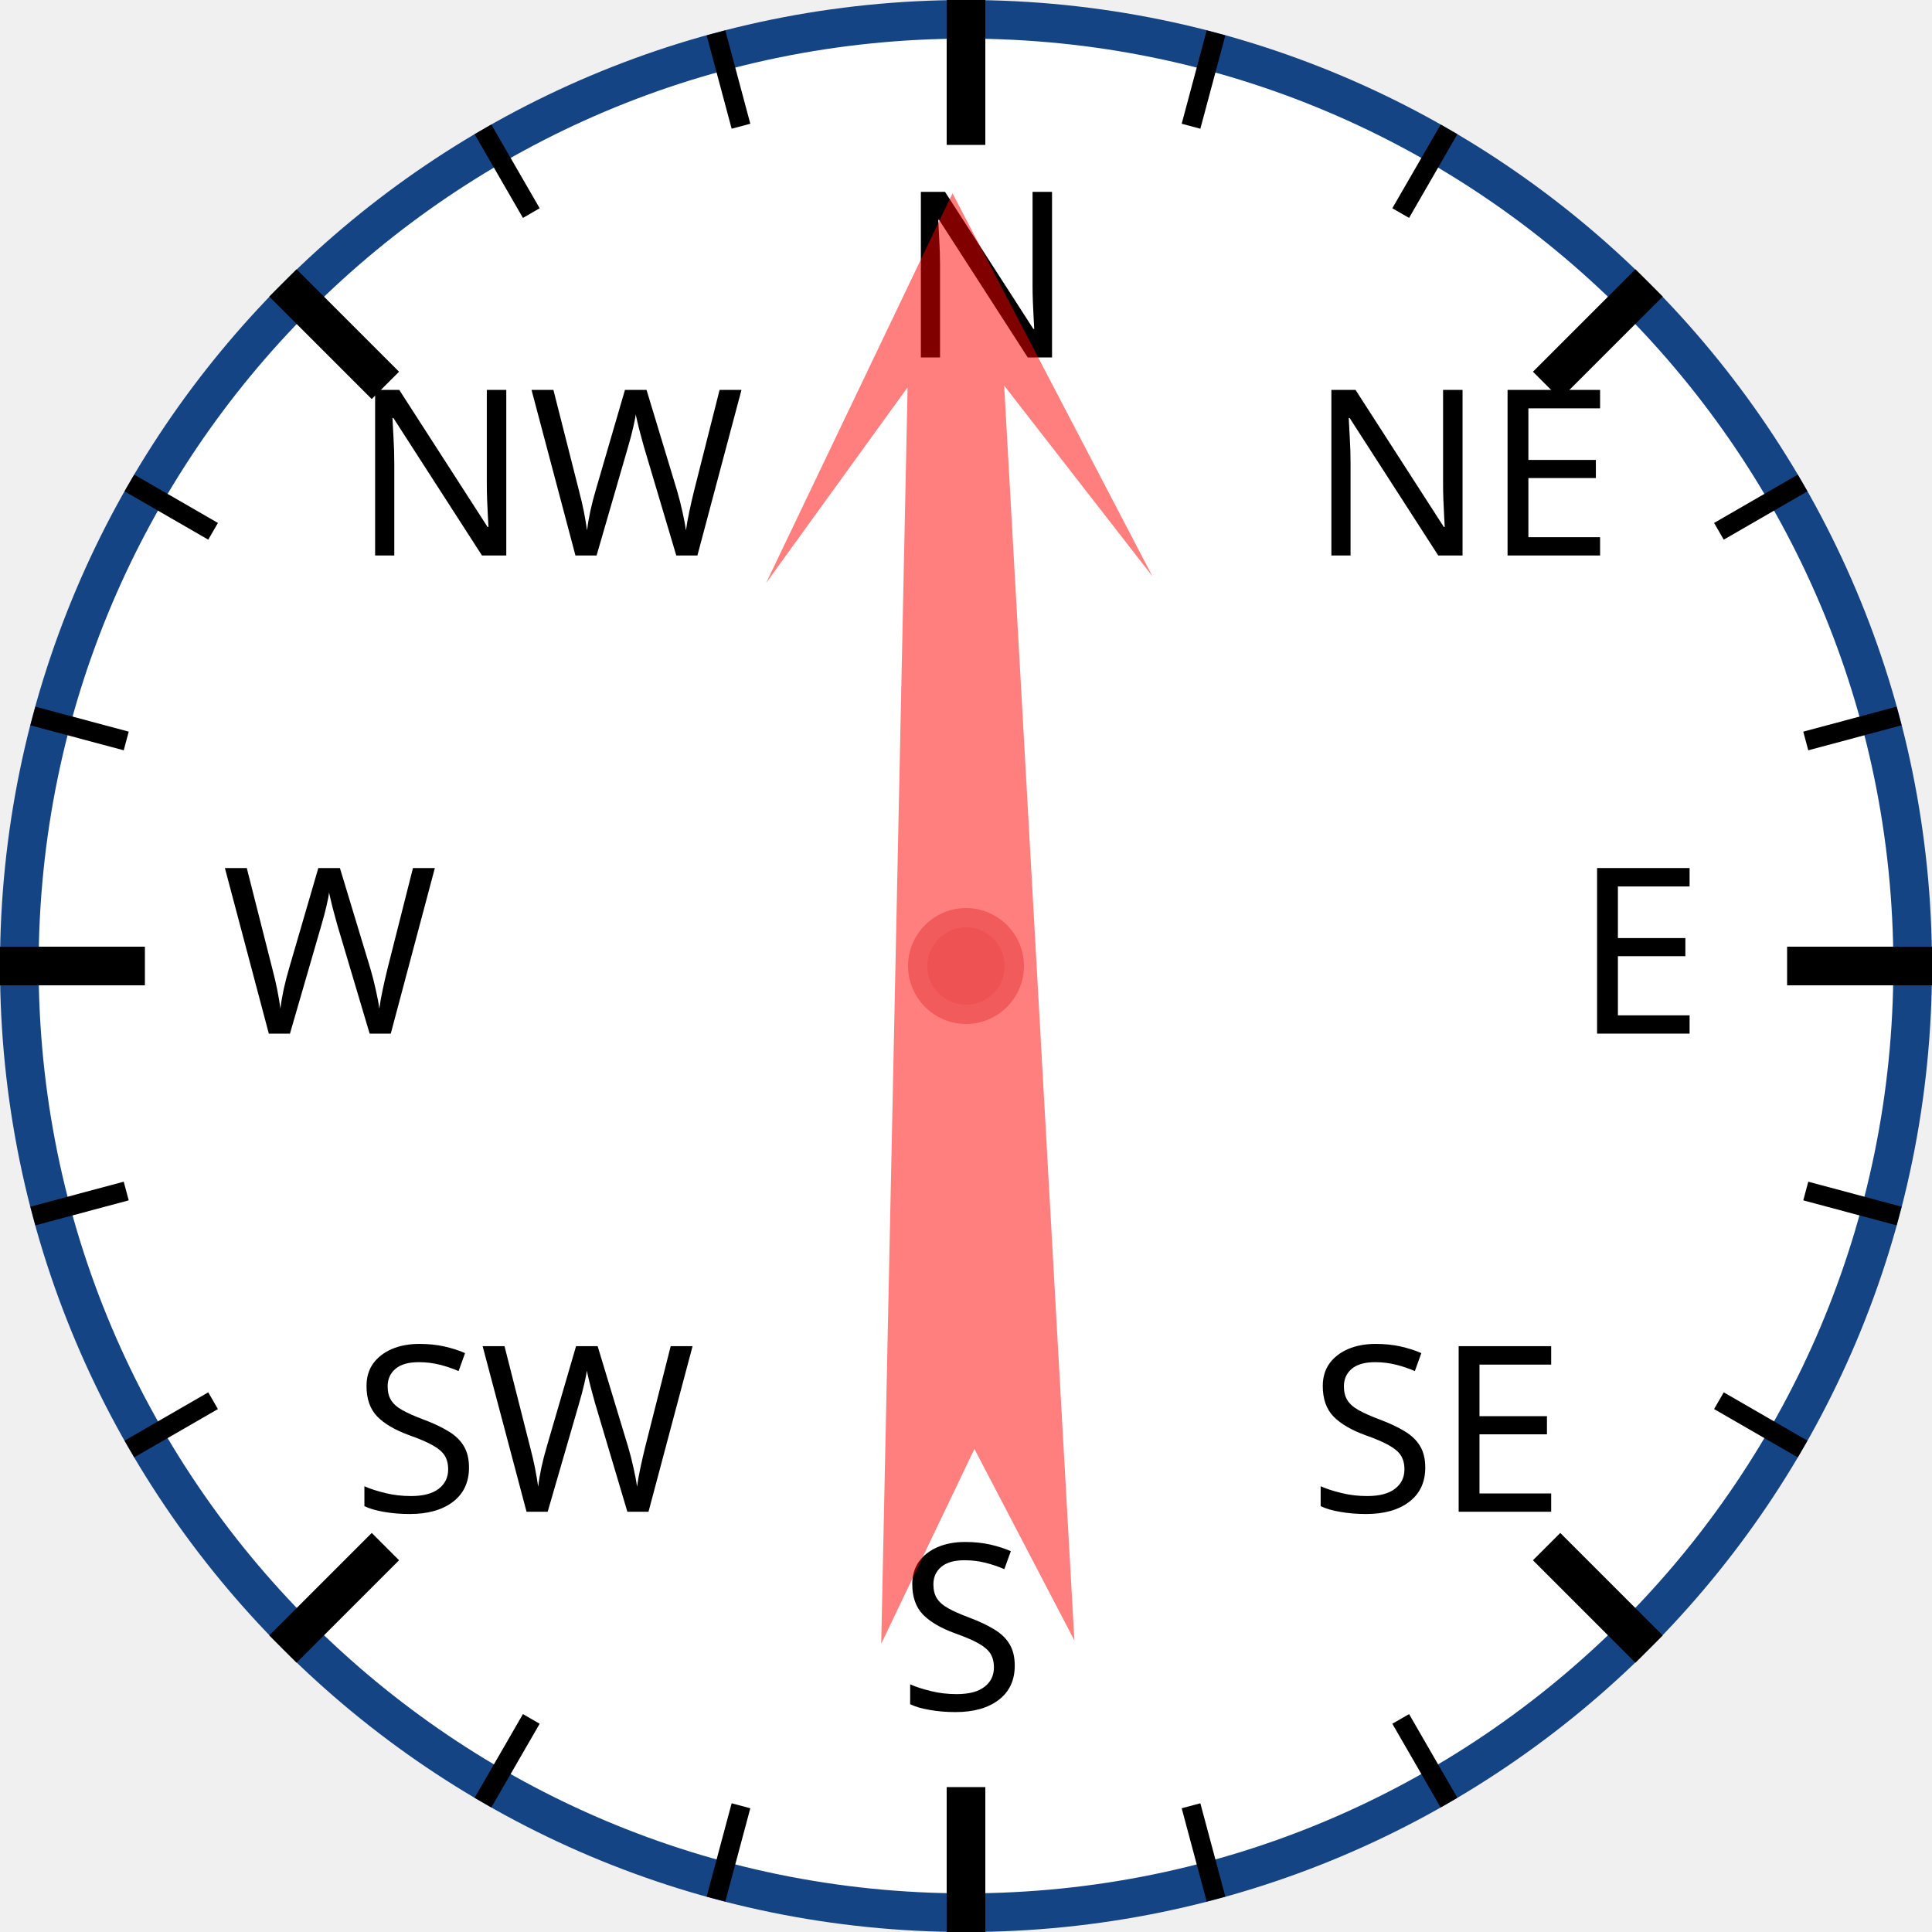
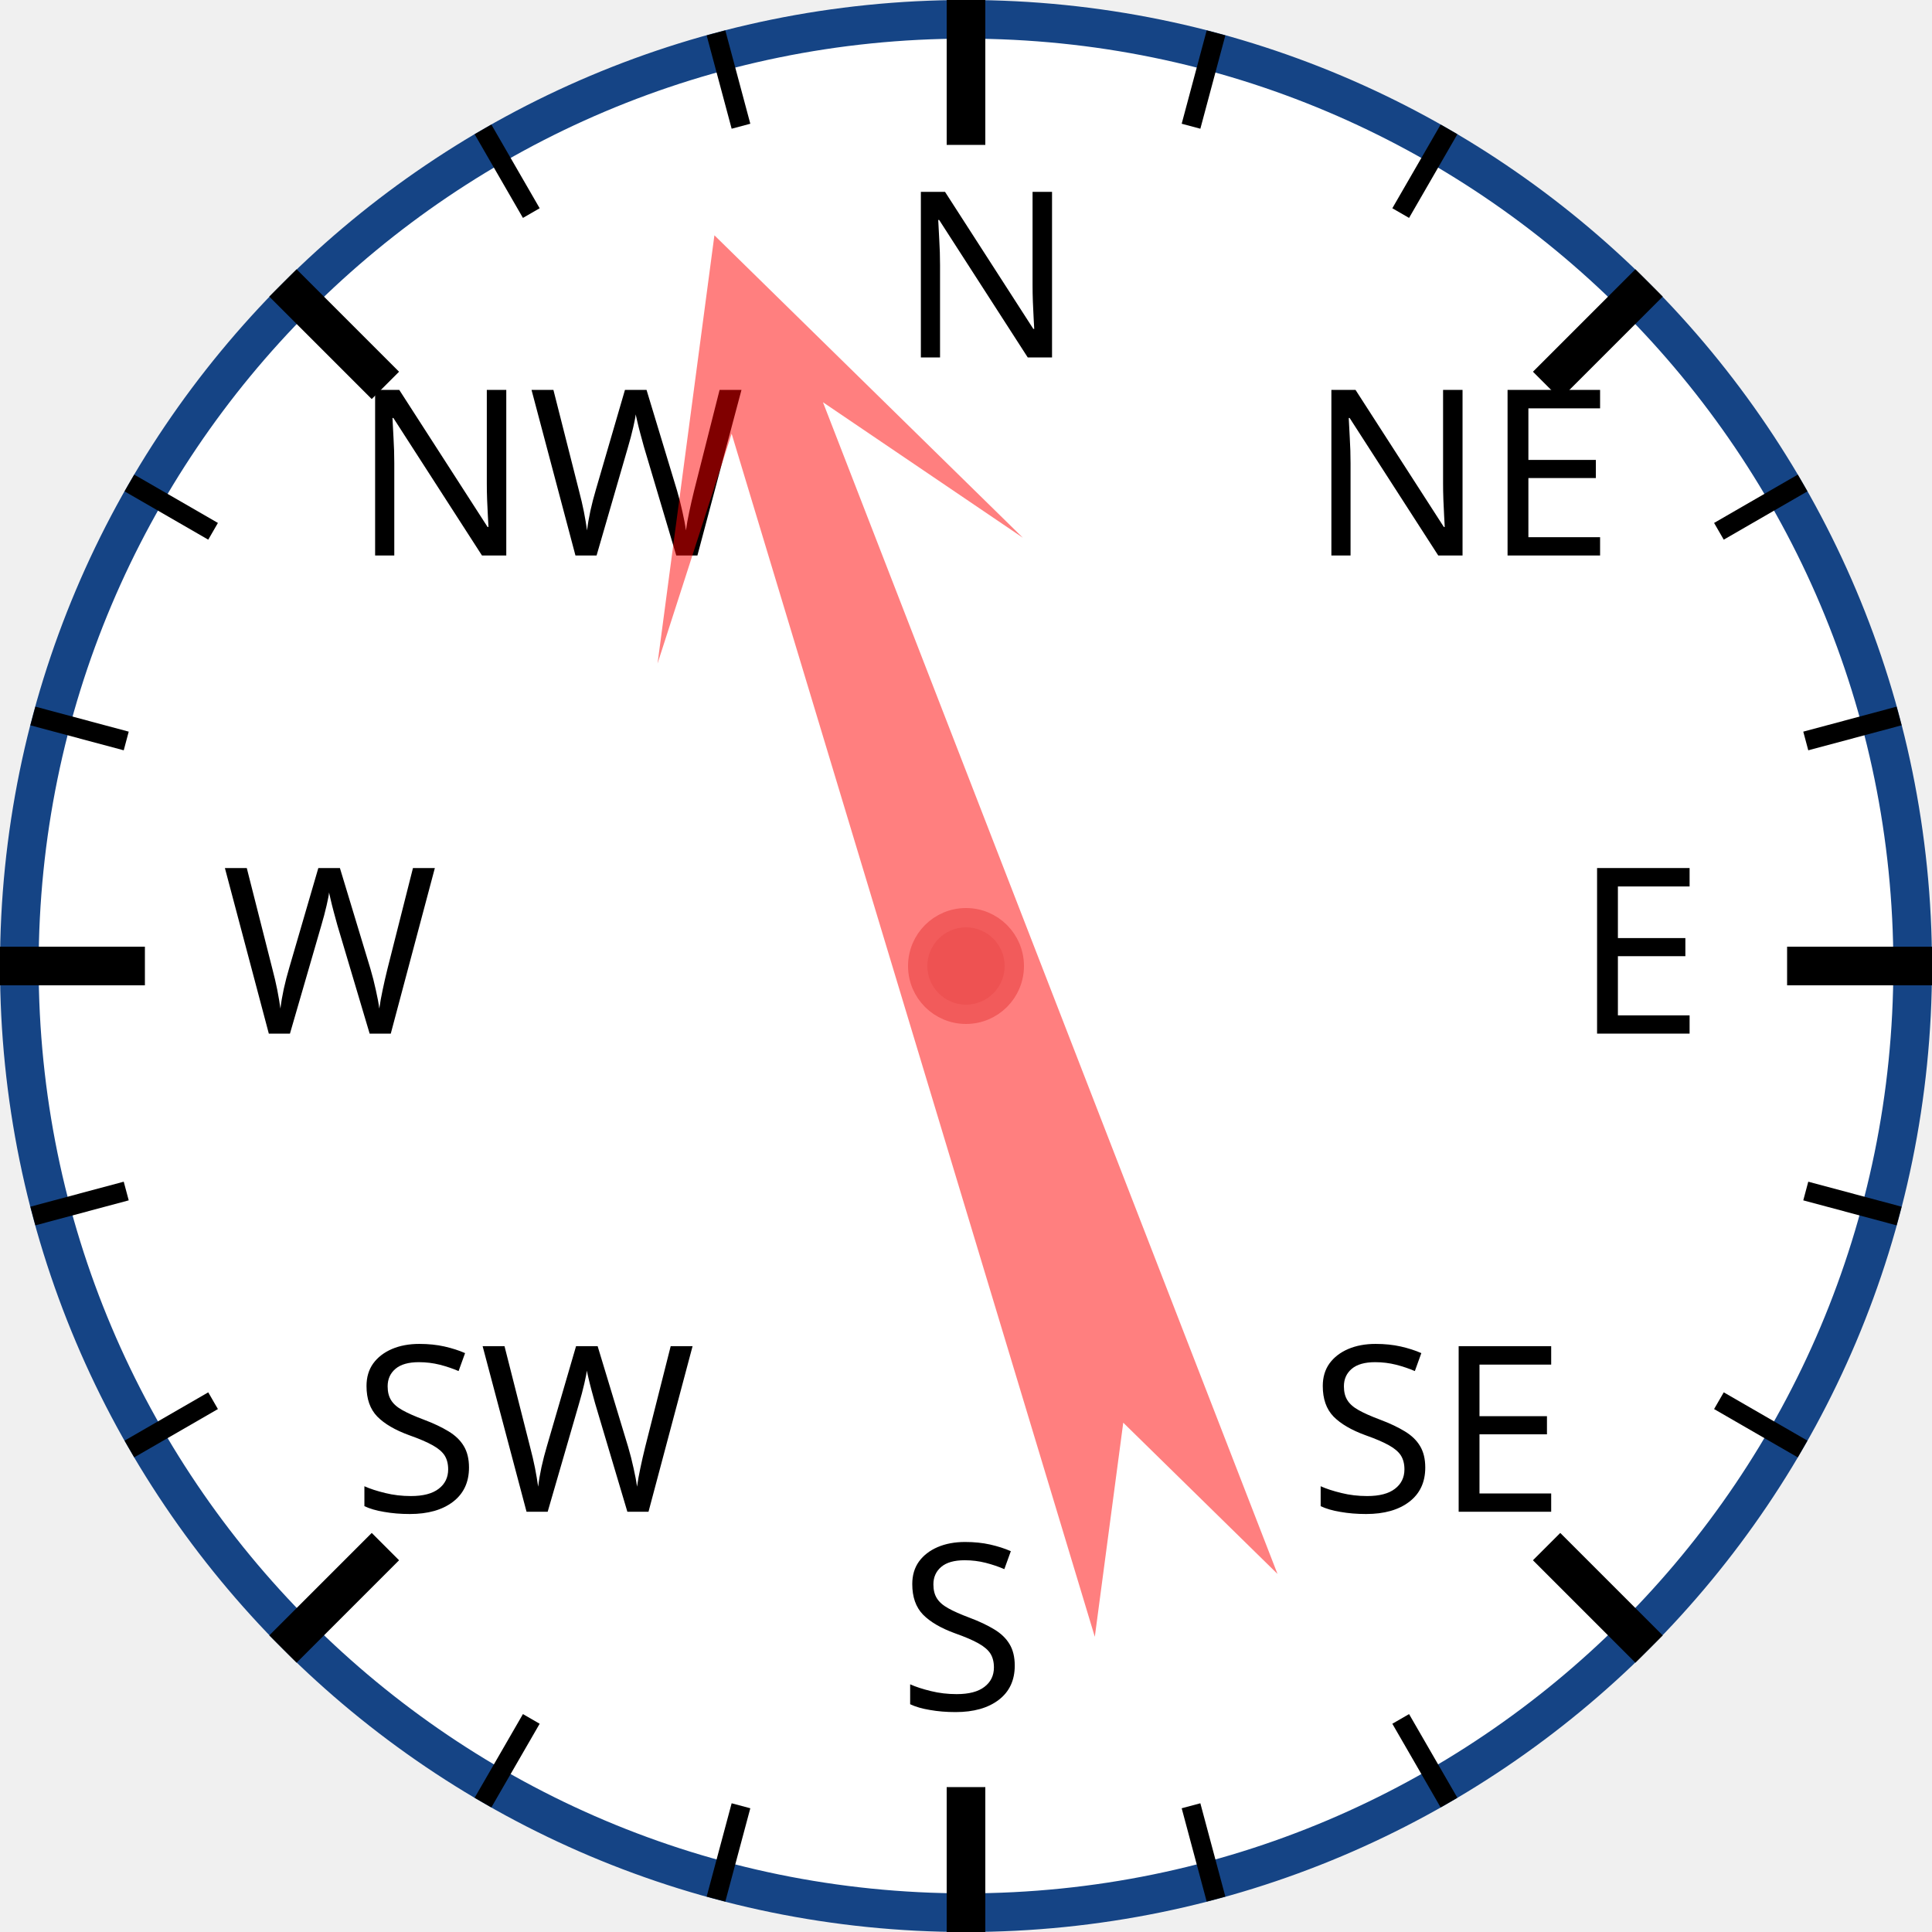
<svg xmlns="http://www.w3.org/2000/svg" width="120px" height="120px" viewBox="0 0 200 200">
  <circle cx="100" cy="100" r="98" style="fill: white; stroke: #154485; stroke-width: 4;" />
  <text x="93.0" y="37.0" style="font-family: sans-serif; font-size: 18pt;">N</text>
  <line x1="100.0" y1="0.0" x2="100.0" y2="15.0" style="stroke: black; stroke-width: 4;" />
  <line x1="74.118" y1="3.407" x2="76.706" y2="13.067" style="stroke: black; stroke-width: 2;" />
  <line x1="50" y1="13.397" x2="55" y2="22.058" style="stroke: black; stroke-width: 2;" />
  <text x="36.503" y="57.503" style="font-family: sans-serif; font-size: 18pt;">NW</text>
  <line x1="29.289" y1="29.289" x2="39.896" y2="39.896" style="stroke: black; stroke-width: 4;" />
  <line x1="13.397" y1="50" x2="22.058" y2="55" style="stroke: black; stroke-width: 2;" />
  <line x1="3.407" y1="74.118" x2="13.067" y2="76.706" style="stroke: black; stroke-width: 2;" />
  <text x="23.0" y="107.0" style="font-family: sans-serif; font-size: 18pt;">W</text>
  <line x1="0.0" y1="100.0" x2="15.0" y2="100.0" style="stroke: black; stroke-width: 4;" />
  <line x1="3.407" y1="125.882" x2="13.067" y2="123.294" style="stroke: black; stroke-width: 2;" />
  <line x1="13.397" y1="150" x2="22.058" y2="145" style="stroke: black; stroke-width: 2;" />
  <text x="36.503" y="156.497" style="font-family: sans-serif; font-size: 18pt;">SW</text>
  <line x1="29.289" y1="170.711" x2="39.896" y2="160.104" style="stroke: black; stroke-width: 4;" />
  <line x1="50" y1="186.603" x2="55" y2="177.942" style="stroke: black; stroke-width: 2;" />
  <line x1="74.118" y1="196.593" x2="76.706" y2="186.933" style="stroke: black; stroke-width: 2;" />
  <text x="93" y="177.0" style="font-family: sans-serif; font-size: 18pt;">S</text>
  <line x1="100" y1="200.0" x2="100" y2="185.0" style="stroke: black; stroke-width: 4;" />
  <line x1="125.882" y1="196.593" x2="123.294" y2="186.933" style="stroke: black; stroke-width: 2;" />
  <line x1="150.0" y1="186.603" x2="145.0" y2="177.942" style="stroke: black; stroke-width: 2;" />
  <text x="135.497" y="156.497" style="font-family: sans-serif; font-size: 18pt;">SE</text>
  <line x1="170.711" y1="170.711" x2="160.104" y2="160.104" style="stroke: black; stroke-width: 4;" />
  <line x1="186.603" y1="150" x2="177.942" y2="145" style="stroke: black; stroke-width: 2;" />
  <line x1="196.593" y1="125.882" x2="186.933" y2="123.294" style="stroke: black; stroke-width: 2;" />
  <text x="163.0" y="107" style="font-family: sans-serif; font-size: 18pt;">E</text>
  <line x1="200.0" y1="100" x2="185.0" y2="100" style="stroke: black; stroke-width: 4;" />
  <line x1="196.593" y1="74.118" x2="186.933" y2="76.706" style="stroke: black; stroke-width: 2;" />
  <line x1="186.603" y1="50" x2="177.942" y2="55" style="stroke: black; stroke-width: 2;" />
  <text x="135.497" y="57.503" style="font-family: sans-serif; font-size: 18pt;">NE</text>
  <line x1="170.711" y1="29.289" x2="160.104" y2="39.896" style="stroke: black; stroke-width: 4;" />
  <line x1="150" y1="13.397" x2="145" y2="22.058" style="stroke: black; stroke-width: 2;" />
  <line x1="125.882" y1="3.407" x2="123.294" y2="13.067" style="stroke: black; stroke-width: 2;" />
-   <polygon points="100 20 120 60 105 40 110 170 100 150 90 170 95 40 80 60" style="fill: red; fill-opacity: 0.5;" transform="rotate(359,100,100)" />
+   <polygon points="100 20 120 60 105 40 110 170 100 150 90 170 95 40 80 60" style="fill: red; fill-opacity: 0.5;" transform="rotate(341,100,100)" />
  <circle cx="100" cy="100" r="5" style="fill: #EE5252; stroke: #F25B5B; stroke-width: 2;" />
</svg>
